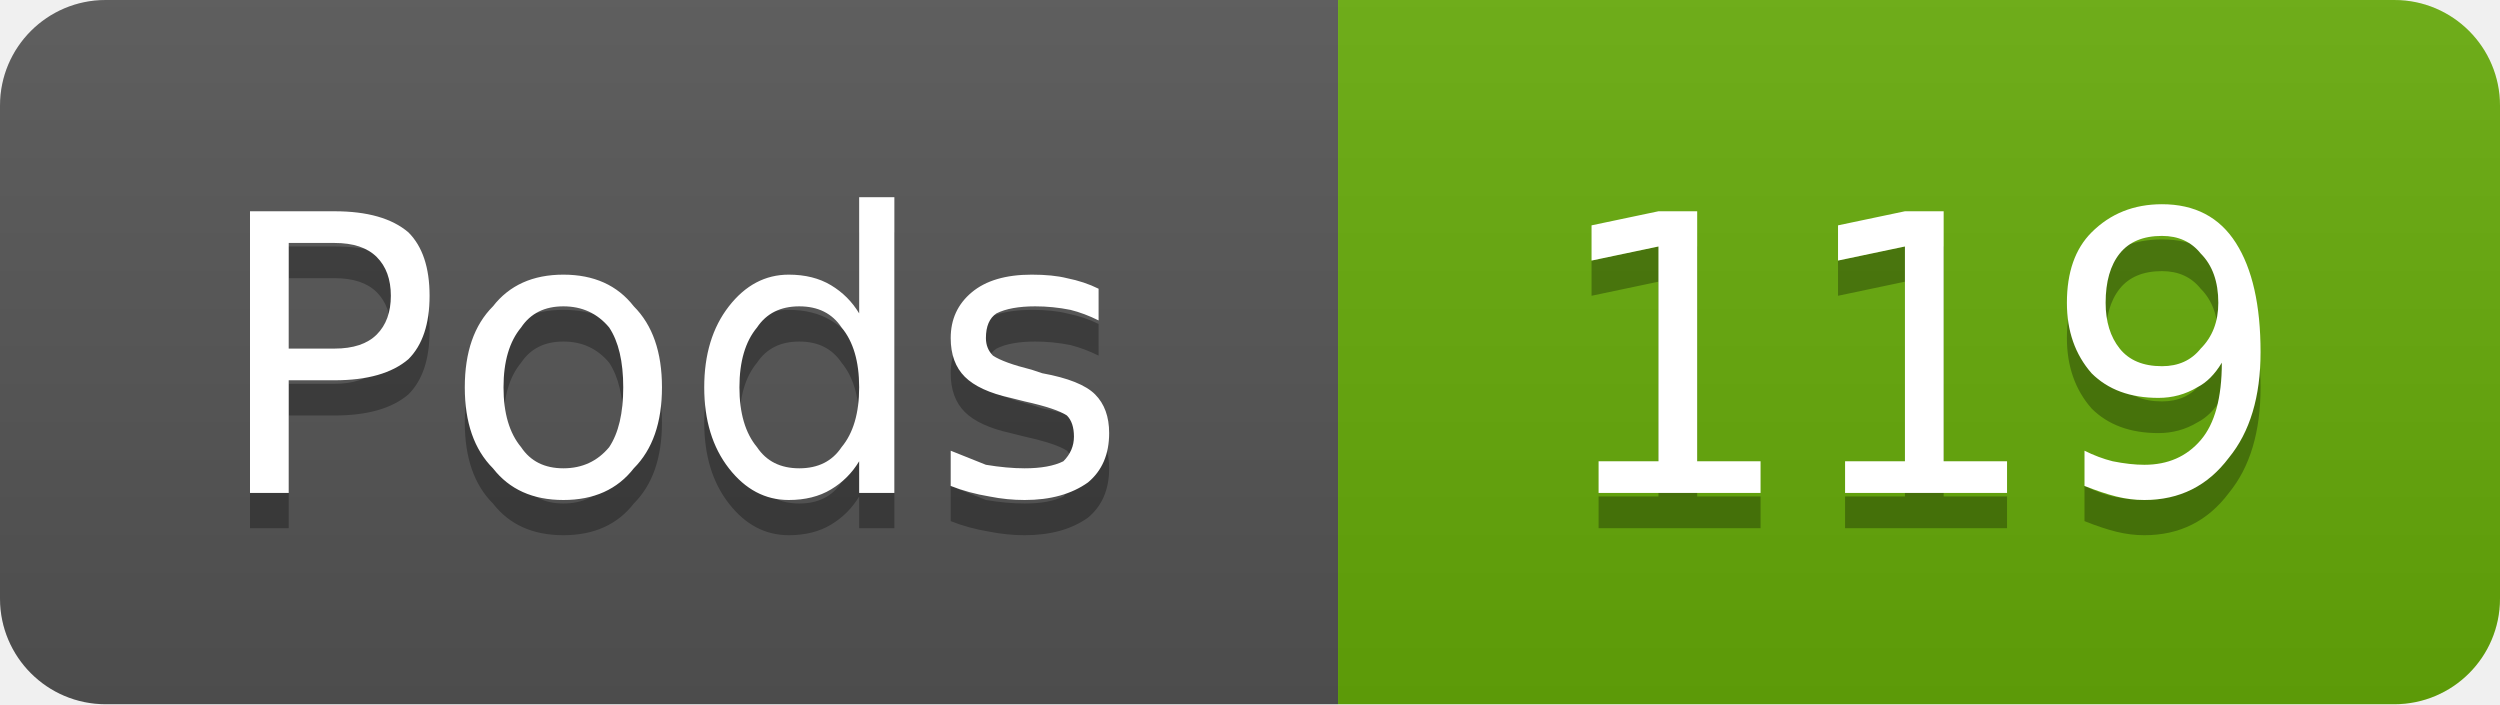
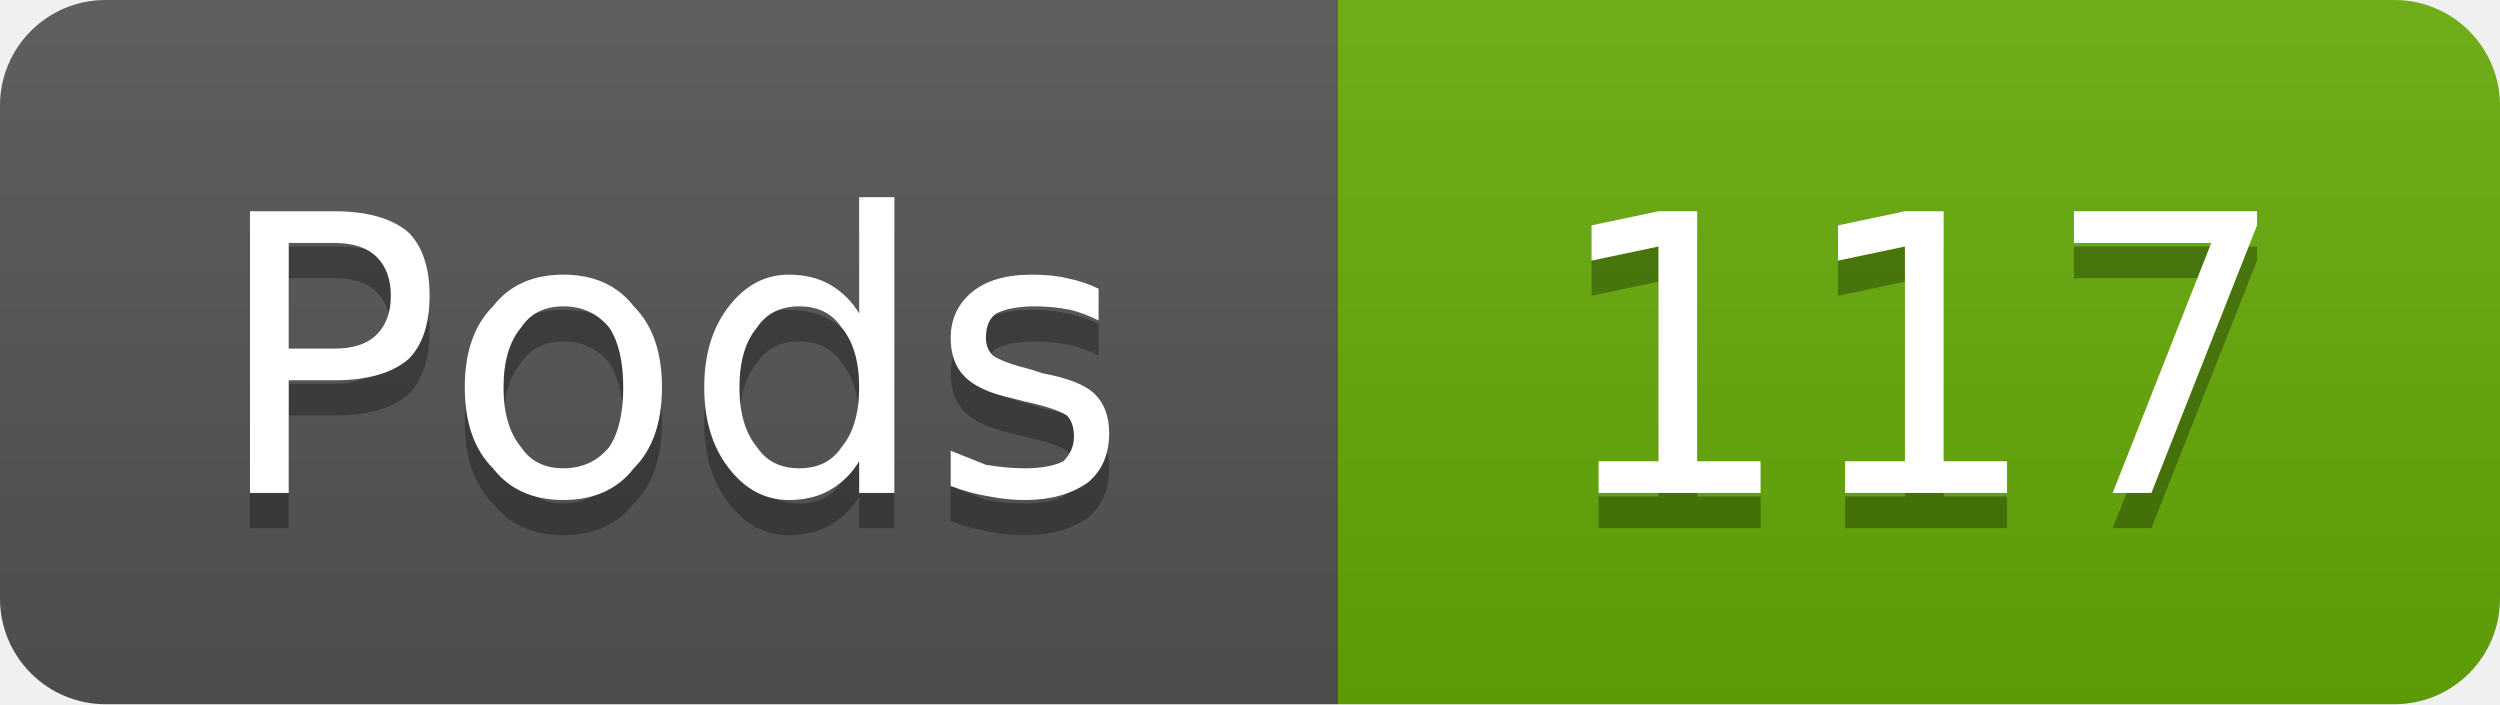
- <svg xmlns="http://www.w3.org/2000/svg" width="71" height="20" viewBox="0 0 71 20" role="img" aria-label="Pods: 119">
+ <svg xmlns="http://www.w3.org/2000/svg" width="71" height="20" viewBox="0 0 71 20" role="img" aria-label="Pods: 117">
  <linearGradient id="g-cluster_pod_count" x2="0" y2="100%">
    <stop offset="0" stop-color="#bbb" stop-opacity=".1" />
    <stop offset="1" stop-opacity=".1" />
  </linearGradient>
  <clipPath id="r-cluster_pod_count">
    <rect width="71" height="20" rx="3" fill="#fff" />
  </clipPath>
  <g clip-path="url(#r-cluster_pod_count)">
    <rect width="38" height="20" fill="#555" />
    <rect x="38" width="33" height="20" fill="#67ac09" />
    <rect width="71" height="20" fill="url(#g-cluster_pod_count)" />
    <path transform="translate(0 1)" fill="#010101" fill-opacity=".3" d="M8.2 6.9L8.2 9.9L9.5 9.9Q10.3 9.9 10.7 9.5Q11.1 9.1 11.1 8.4Q11.1 7.7 10.7 7.3Q10.3 6.9 9.5 6.9L8.2 6.9ZM7.1 6.0L9.5 6.0Q10.9 6.0 11.6 6.6Q12.2 7.2 12.2 8.4Q12.2 9.6 11.6 10.2Q10.9 10.8 9.5 10.8L8.2 10.8L8.2 14.0L7.1 14.0L7.1 6.0ZM16.0 8.7Q15.2 8.7 14.8 9.3Q14.3 9.9 14.3 11.0Q14.3 12.1 14.8 12.7Q15.2 13.3 16.0 13.3Q16.8 13.3 17.3 12.7Q17.7 12.1 17.7 11.0Q17.7 9.9 17.3 9.3Q16.8 8.7 16.0 8.7ZM16.0 7.8Q17.3 7.8 18.0 8.7Q18.8 9.5 18.8 11.0Q18.8 12.5 18.0 13.3Q17.3 14.2 16.0 14.2Q14.7 14.2 14.0 13.3Q13.2 12.5 13.2 11.0Q13.2 9.5 14.0 8.7Q14.7 7.8 16.0 7.8ZM24.4 8.9L24.4 5.6L25.4 5.6L25.4 14.0L24.4 14.0L24.4 13.1Q24.1 13.6 23.6 13.9Q23.1 14.2 22.4 14.2Q21.4 14.2 20.7 13.3Q20.0 12.4 20.0 11.0Q20.0 9.6 20.7 8.7Q21.4 7.8 22.4 7.8Q23.1 7.8 23.6 8.1Q24.1 8.4 24.4 8.9ZM21.0 11.0Q21.0 12.1 21.5 12.7Q21.9 13.3 22.7 13.3Q23.5 13.3 23.9 12.7Q24.4 12.1 24.4 11.0Q24.4 9.9 23.9 9.3Q23.5 8.7 22.7 8.7Q21.9 8.7 21.5 9.3Q21.0 9.9 21.0 11.0ZM31.2 8.2L31.2 9.1Q30.8 8.9 30.4 8.8Q29.9 8.7 29.4 8.7Q28.7 8.7 28.3 8.9Q28.0 9.1 28.0 9.6Q28.0 9.9 28.2 10.1Q28.5 10.3 29.3 10.5L29.6 10.6Q30.7 10.8 31.1 11.2Q31.5 11.6 31.5 12.3Q31.5 13.2 30.9 13.7Q30.2 14.2 29.1 14.2Q28.6 14.2 28.1 14.1Q27.5 14.0 27.0 13.8L27.0 12.8Q27.5 13.0 28.0 13.2Q28.6 13.3 29.1 13.3Q29.8 13.3 30.2 13.1Q30.5 12.8 30.5 12.4Q30.5 12.0 30.3 11.8Q30.0 11.6 29.1 11.4L28.7 11.3Q27.8 11.1 27.4 10.7Q27.0 10.3 27.0 9.6Q27.0 8.8 27.6 8.3Q28.2 7.8 29.3 7.8Q29.9 7.8 30.3 7.9Q30.8 8.0 31.2 8.2Z" />
    <path fill="#fff" d="M8.2 6.9L8.2 9.9L9.5 9.9Q10.3 9.9 10.7 9.5Q11.1 9.1 11.1 8.4Q11.1 7.7 10.7 7.3Q10.3 6.9 9.5 6.9L8.2 6.9ZM7.1 6.0L9.5 6.0Q10.9 6.0 11.6 6.6Q12.2 7.2 12.2 8.4Q12.2 9.6 11.6 10.2Q10.9 10.8 9.5 10.8L8.2 10.8L8.2 14.0L7.1 14.0L7.1 6.0ZM16.0 8.7Q15.2 8.7 14.8 9.3Q14.3 9.9 14.3 11.0Q14.3 12.1 14.8 12.7Q15.2 13.3 16.0 13.3Q16.8 13.3 17.3 12.7Q17.7 12.1 17.7 11.0Q17.7 9.9 17.3 9.3Q16.8 8.7 16.0 8.7ZM16.0 7.8Q17.3 7.8 18.0 8.7Q18.8 9.5 18.8 11.0Q18.8 12.5 18.0 13.3Q17.3 14.2 16.0 14.2Q14.7 14.2 14.0 13.3Q13.2 12.5 13.2 11.0Q13.2 9.5 14.0 8.7Q14.7 7.8 16.0 7.8ZM24.4 8.9L24.4 5.6L25.4 5.6L25.4 14.0L24.4 14.0L24.4 13.1Q24.1 13.6 23.6 13.9Q23.1 14.2 22.4 14.2Q21.4 14.2 20.7 13.3Q20.0 12.4 20.0 11.0Q20.0 9.6 20.7 8.7Q21.4 7.8 22.4 7.8Q23.1 7.8 23.6 8.1Q24.1 8.4 24.4 8.9ZM21.0 11.0Q21.0 12.1 21.5 12.7Q21.9 13.3 22.7 13.3Q23.5 13.3 23.9 12.7Q24.4 12.1 24.4 11.0Q24.4 9.9 23.9 9.3Q23.5 8.7 22.7 8.7Q21.9 8.7 21.5 9.3Q21.0 9.9 21.0 11.0ZM31.2 8.2L31.2 9.1Q30.8 8.9 30.4 8.8Q29.9 8.7 29.4 8.7Q28.7 8.7 28.3 8.9Q28.0 9.1 28.0 9.6Q28.0 9.9 28.2 10.1Q28.5 10.3 29.3 10.5L29.6 10.6Q30.7 10.8 31.1 11.2Q31.5 11.6 31.5 12.3Q31.5 13.2 30.9 13.7Q30.2 14.2 29.1 14.2Q28.6 14.2 28.1 14.1Q27.5 14.0 27.0 13.8L27.0 12.8Q27.5 13.0 28.0 13.2Q28.6 13.3 29.1 13.3Q29.8 13.3 30.2 13.1Q30.5 12.8 30.5 12.4Q30.5 12.0 30.3 11.8Q30.0 11.6 29.1 11.4L28.7 11.3Q27.8 11.1 27.4 10.7Q27.0 10.3 27.0 9.6Q27.0 8.8 27.6 8.3Q28.2 7.8 29.3 7.8Q29.9 7.8 30.3 7.9Q30.8 8.0 31.2 8.2Z" />
-     <path transform="translate(0 1)" fill="#010101" fill-opacity=".3" d="M45.4 13.1L47.1 13.1L47.1 7.0L45.2 7.4L45.2 6.4L47.1 6.0L48.2 6.0L48.2 13.1L50.0 13.1L50.0 14.0L45.4 14.0L45.4 13.1ZM52.4 13.1L54.1 13.1L54.1 7.0L52.2 7.4L52.2 6.4L54.1 6.0L55.2 6.0L55.2 13.1L57.0 13.1L57.0 14.0L52.4 14.0L52.4 13.1ZM59.2 13.8L59.2 12.8Q59.6 13.0 60.0 13.1Q60.5 13.2 60.9 13.2Q61.9 13.2 62.5 12.5Q63.1 11.8 63.1 10.3Q62.8 10.8 62.4 11.0Q61.9 11.3 61.3 11.3Q60.1 11.3 59.4 10.6Q58.7 9.8 58.7 8.6Q58.7 7.3 59.4 6.6Q60.2 5.8 61.4 5.8Q62.8 5.8 63.5 6.9Q64.2 8.0 64.2 10.0Q64.2 11.9 63.3 13.0Q62.4 14.2 60.9 14.2Q60.5 14.2 60.1 14.1Q59.7 14.0 59.2 13.8ZM61.4 10.4Q62.1 10.4 62.5 9.9Q63.0 9.4 63.0 8.6Q63.0 7.7 62.5 7.2Q62.1 6.7 61.4 6.7Q60.6 6.7 60.2 7.2Q59.8 7.7 59.8 8.6Q59.8 9.4 60.2 9.9Q60.6 10.4 61.4 10.4Z" />
-     <path fill="#fff" d="M45.4 13.1L47.1 13.1L47.1 7.0L45.2 7.4L45.2 6.4L47.1 6.0L48.2 6.0L48.2 13.1L50.0 13.1L50.0 14.0L45.4 14.0L45.4 13.1ZM52.4 13.1L54.1 13.1L54.1 7.0L52.2 7.4L52.2 6.4L54.1 6.0L55.2 6.0L55.2 13.1L57.0 13.1L57.0 14.0L52.4 14.0L52.4 13.1ZM59.2 13.8L59.2 12.8Q59.6 13.0 60.0 13.1Q60.5 13.2 60.9 13.2Q61.9 13.2 62.5 12.5Q63.1 11.8 63.1 10.3Q62.8 10.8 62.4 11.0Q61.9 11.3 61.3 11.3Q60.1 11.3 59.4 10.6Q58.7 9.8 58.7 8.6Q58.7 7.3 59.4 6.6Q60.2 5.8 61.4 5.8Q62.8 5.8 63.5 6.9Q64.2 8.0 64.2 10.0Q64.2 11.9 63.3 13.0Q62.4 14.2 60.9 14.2Q60.5 14.2 60.1 14.1Q59.7 14.0 59.2 13.8ZM61.4 10.4Q62.1 10.4 62.5 9.9Q63.0 9.4 63.0 8.6Q63.0 7.7 62.5 7.2Q62.1 6.7 61.4 6.7Q60.6 6.7 60.2 7.2Q59.8 7.7 59.8 8.6Q59.8 9.4 60.2 9.9Q60.6 10.4 61.4 10.4Z" />
+     <path transform="translate(0 1)" fill="#010101" fill-opacity=".3" d="M45.4 13.1L47.1 13.1L47.1 7.0L45.2 7.4L45.2 6.4L47.1 6.0L48.2 6.0L48.2 13.1L50.0 13.1L50.0 14.0L45.4 14.0L45.4 13.1ZM52.4 13.1L54.1 13.1L54.1 7.0L52.2 7.4L52.2 6.4L54.1 6.0L55.2 6.0L55.2 13.1L57.0 13.1L57.0 14.0L52.4 14.0L52.4 13.1ZM58.9 6.0L64.1 6.0L64.1 6.4L61.1 14.0L60.0 14.0L62.8 6.9L58.9 6.9L58.9 6.0Z" />
+     <path fill="#fff" d="M45.4 13.1L47.1 13.1L47.1 7.0L45.2 7.4L45.2 6.4L47.1 6.0L48.2 6.0L48.2 13.1L50.0 13.1L50.0 14.0L45.4 14.0L45.4 13.1ZM52.4 13.1L54.1 13.1L54.1 7.0L52.2 7.4L52.2 6.4L54.1 6.0L55.2 6.0L55.2 13.1L57.0 13.1L57.0 14.0L52.4 14.0L52.4 13.1ZM58.9 6.0L64.1 6.0L64.1 6.4L61.1 14.0L60.0 14.0L62.8 6.9L58.9 6.9L58.9 6.0Z" />
  </g>
</svg>
